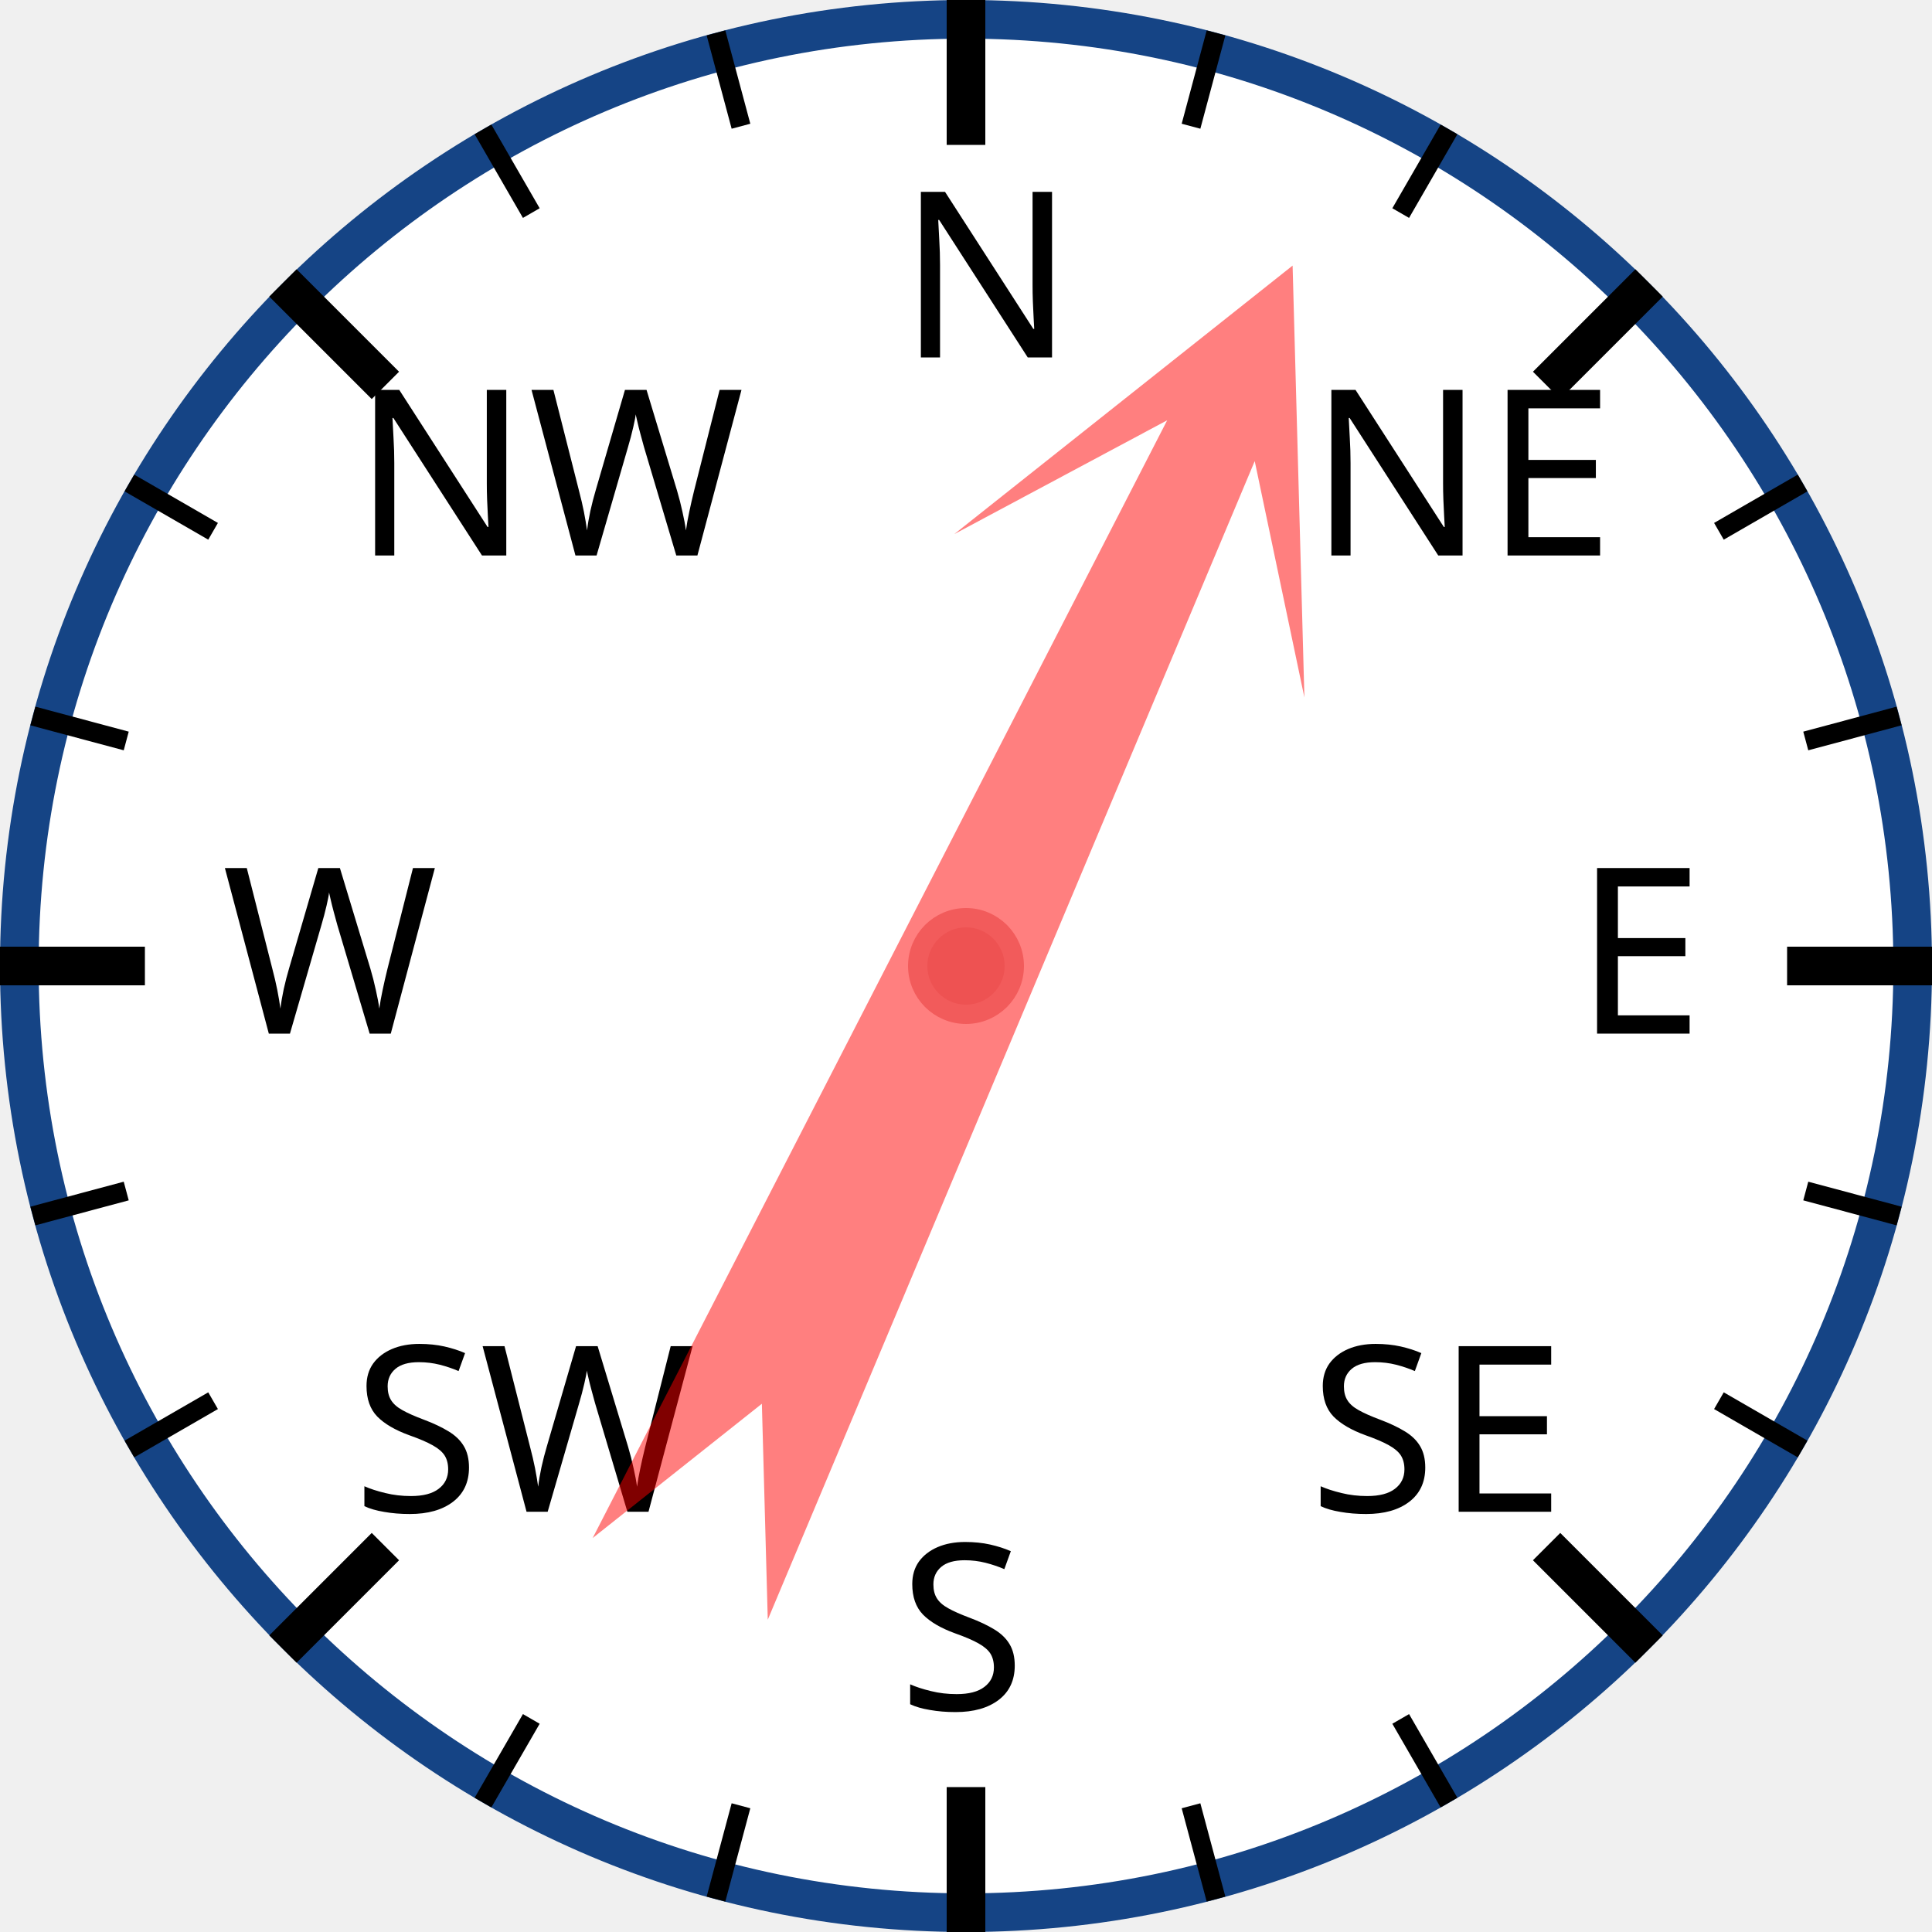
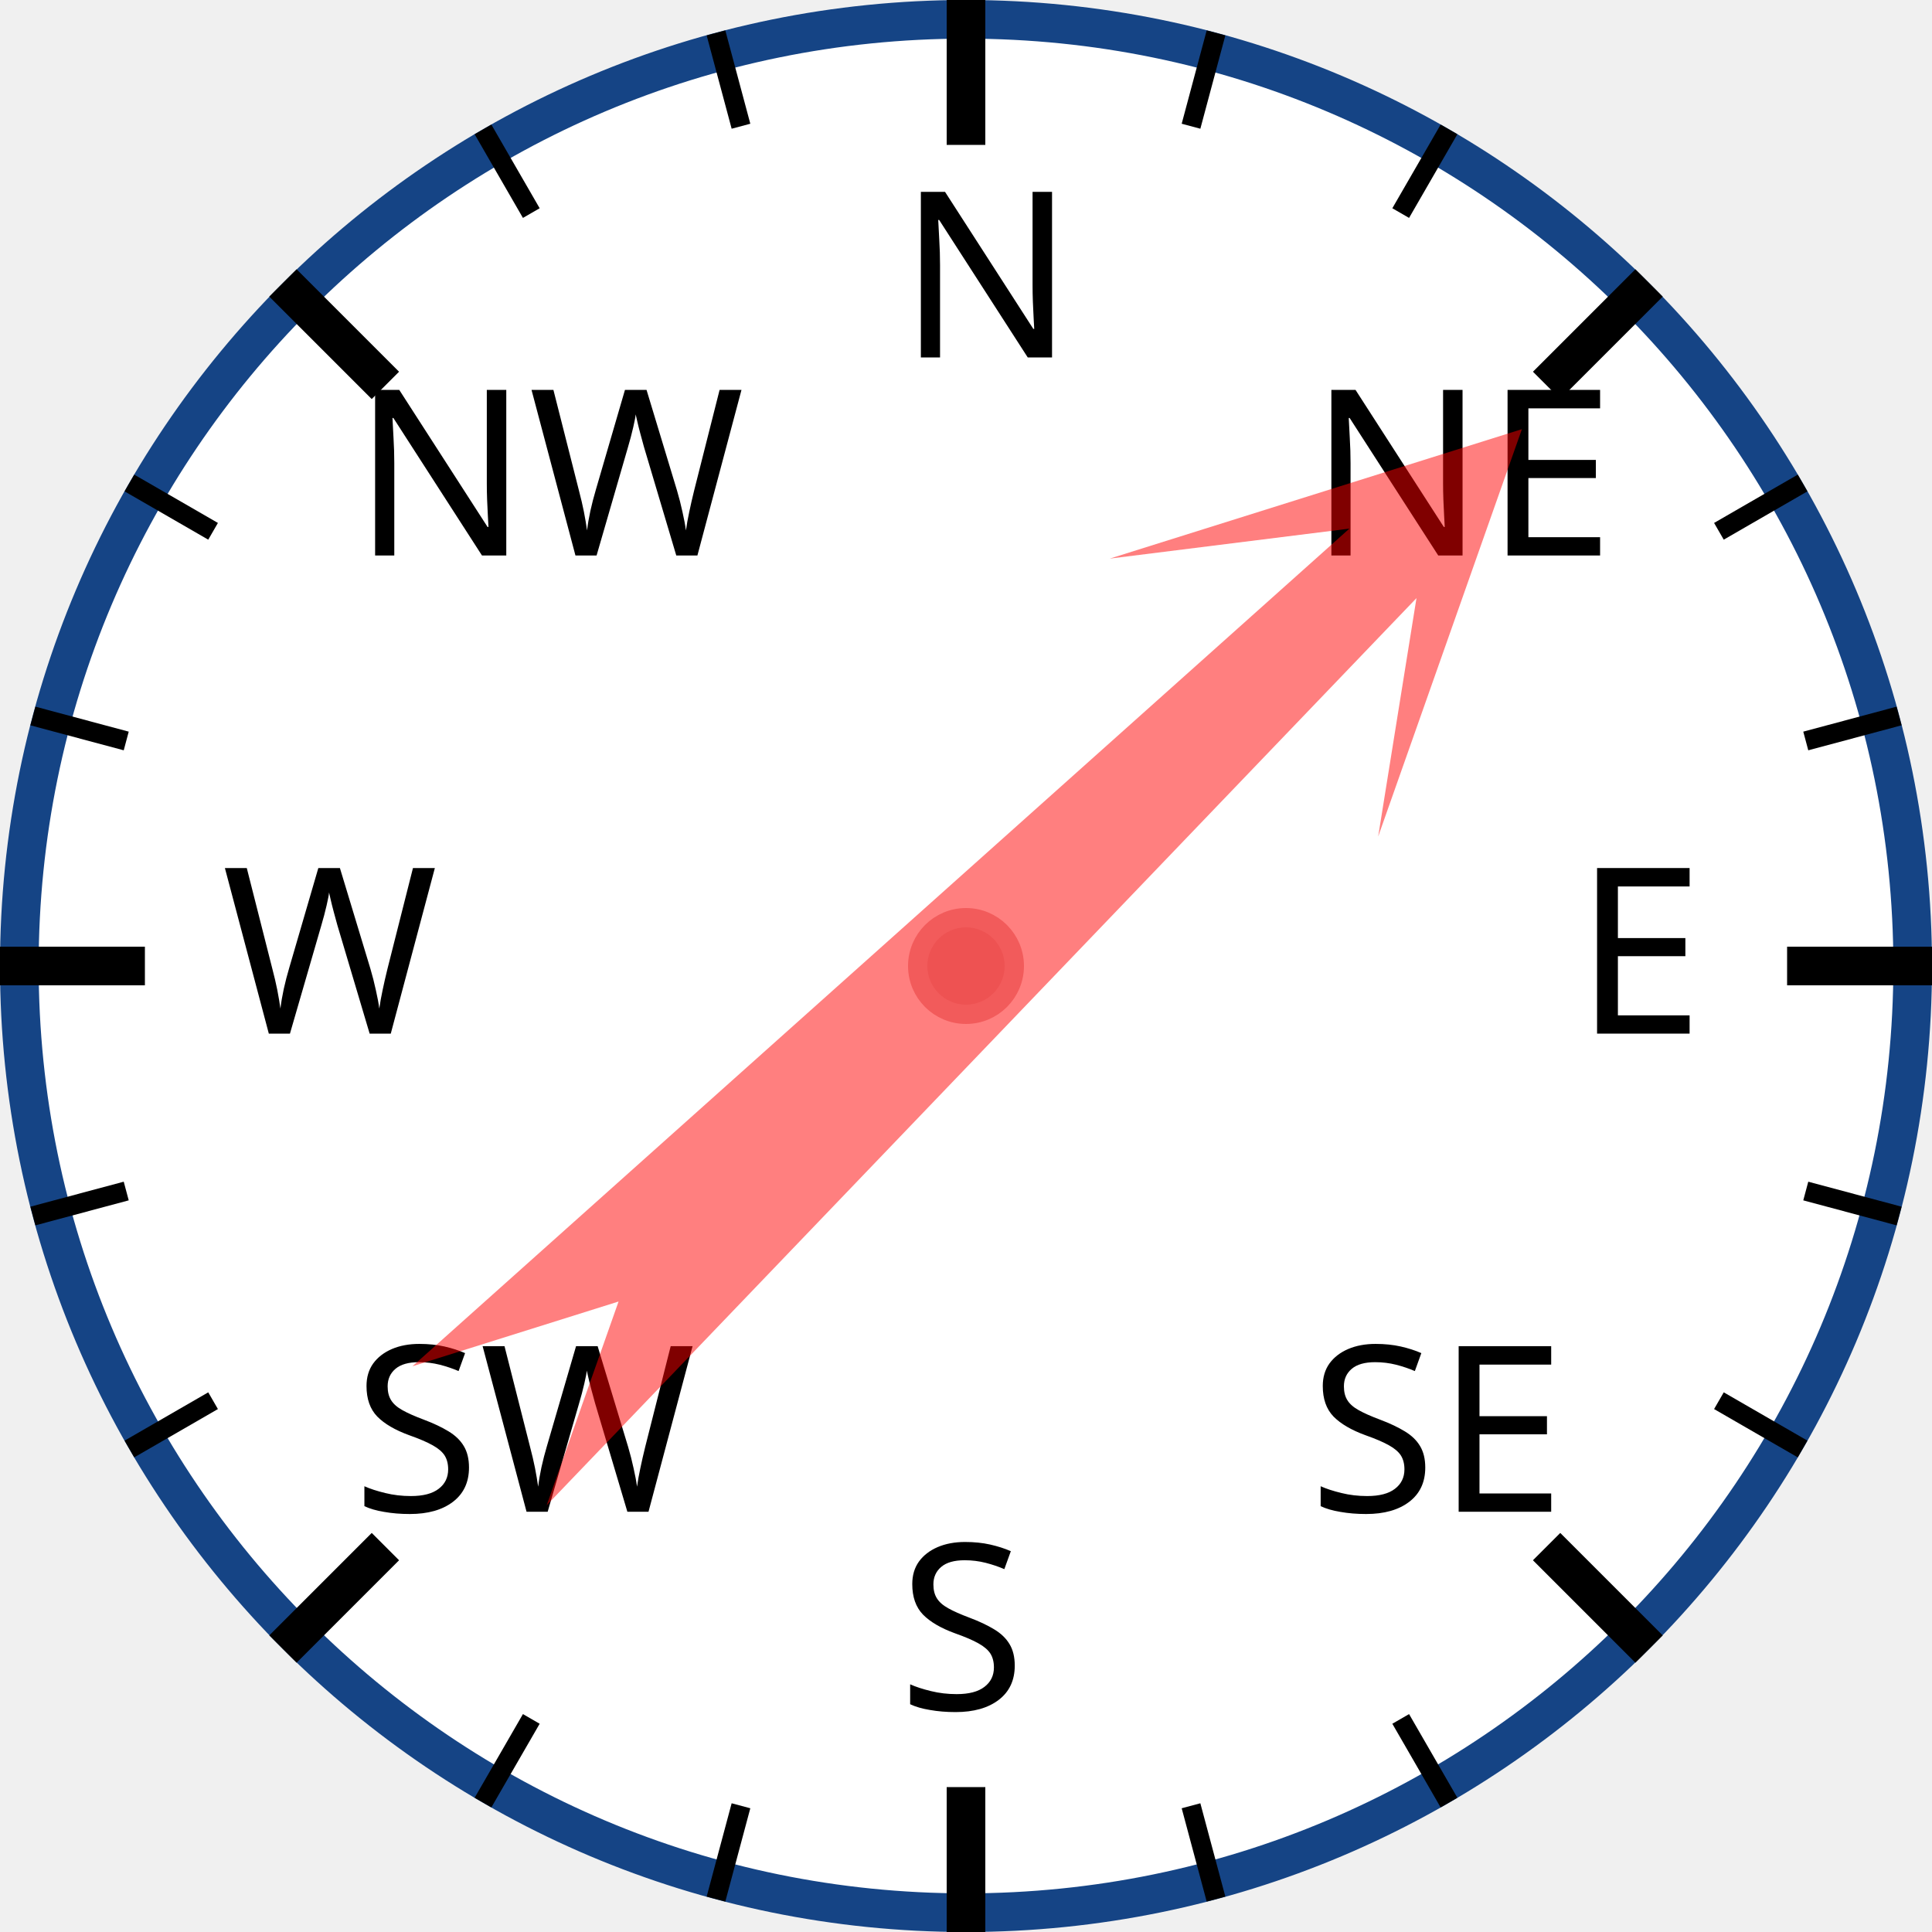
<svg xmlns="http://www.w3.org/2000/svg" width="120px" height="120px" viewBox="0 0 200 200">
  <circle cx="100" cy="100" r="98" style="fill: white; stroke: #154485; stroke-width: 4;" />
  <text x="93.0" y="37.0" style="font-family: sans-serif; font-size: 18pt;">N</text>
  <line x1="100.0" y1="0.0" x2="100.0" y2="15.0" style="stroke: black; stroke-width: 4;" />
  <line x1="74.118" y1="3.407" x2="76.706" y2="13.067" style="stroke: black; stroke-width: 2;" />
  <line x1="50" y1="13.397" x2="55" y2="22.058" style="stroke: black; stroke-width: 2;" />
  <text x="36.503" y="57.503" style="font-family: sans-serif; font-size: 18pt;">NW</text>
  <line x1="29.289" y1="29.289" x2="39.896" y2="39.896" style="stroke: black; stroke-width: 4;" />
  <line x1="13.397" y1="50" x2="22.058" y2="55" style="stroke: black; stroke-width: 2;" />
  <line x1="3.407" y1="74.118" x2="13.067" y2="76.706" style="stroke: black; stroke-width: 2;" />
  <text x="23.0" y="107.0" style="font-family: sans-serif; font-size: 18pt;">W</text>
  <line x1="0.0" y1="100.0" x2="15.0" y2="100.0" style="stroke: black; stroke-width: 4;" />
  <line x1="3.407" y1="125.882" x2="13.067" y2="123.294" style="stroke: black; stroke-width: 2;" />
  <line x1="13.397" y1="150" x2="22.058" y2="145" style="stroke: black; stroke-width: 2;" />
  <text x="36.503" y="156.497" style="font-family: sans-serif; font-size: 18pt;">SW</text>
  <line x1="29.289" y1="170.711" x2="39.896" y2="160.104" style="stroke: black; stroke-width: 4;" />
  <line x1="50" y1="186.603" x2="55" y2="177.942" style="stroke: black; stroke-width: 2;" />
  <line x1="74.118" y1="196.593" x2="76.706" y2="186.933" style="stroke: black; stroke-width: 2;" />
  <text x="93" y="177.0" style="font-family: sans-serif; font-size: 18pt;">S</text>
  <line x1="100" y1="200.0" x2="100" y2="185.0" style="stroke: black; stroke-width: 4;" />
  <line x1="125.882" y1="196.593" x2="123.294" y2="186.933" style="stroke: black; stroke-width: 2;" />
  <line x1="150.0" y1="186.603" x2="145.0" y2="177.942" style="stroke: black; stroke-width: 2;" />
  <text x="135.497" y="156.497" style="font-family: sans-serif; font-size: 18pt;">SE</text>
  <line x1="170.711" y1="170.711" x2="160.104" y2="160.104" style="stroke: black; stroke-width: 4;" />
  <line x1="186.603" y1="150" x2="177.942" y2="145" style="stroke: black; stroke-width: 2;" />
  <line x1="196.593" y1="125.882" x2="186.933" y2="123.294" style="stroke: black; stroke-width: 2;" />
  <text x="163.0" y="107" style="font-family: sans-serif; font-size: 18pt;">E</text>
  <line x1="200.0" y1="100" x2="185.0" y2="100" style="stroke: black; stroke-width: 4;" />
  <line x1="196.593" y1="74.118" x2="186.933" y2="76.706" style="stroke: black; stroke-width: 2;" />
  <line x1="186.603" y1="50" x2="177.942" y2="55" style="stroke: black; stroke-width: 2;" />
  <text x="135.497" y="57.503" style="font-family: sans-serif; font-size: 18pt;">NE</text>
  <line x1="170.711" y1="29.289" x2="160.104" y2="39.896" style="stroke: black; stroke-width: 4;" />
  <line x1="150" y1="13.397" x2="145" y2="22.058" style="stroke: black; stroke-width: 2;" />
  <line x1="125.882" y1="3.407" x2="123.294" y2="13.067" style="stroke: black; stroke-width: 2;" />
-   <polygon points="100 20 120 60 105 40 110 170 100 150 90 170 95 40 80 60" style="fill: red; fill-opacity: 0.5;" transform="rotate(25,100,100)" />
+   <polygon points="100 20 120 60 105 40 110 170 100 150 90 170 95 40 80 60" style="fill: red; fill-opacity: 0.5;" transform="rotate(46,100,100)" />
  <circle cx="100" cy="100" r="5" style="fill: #EE5252; stroke: #F25B5B; stroke-width: 2;" />
</svg>
